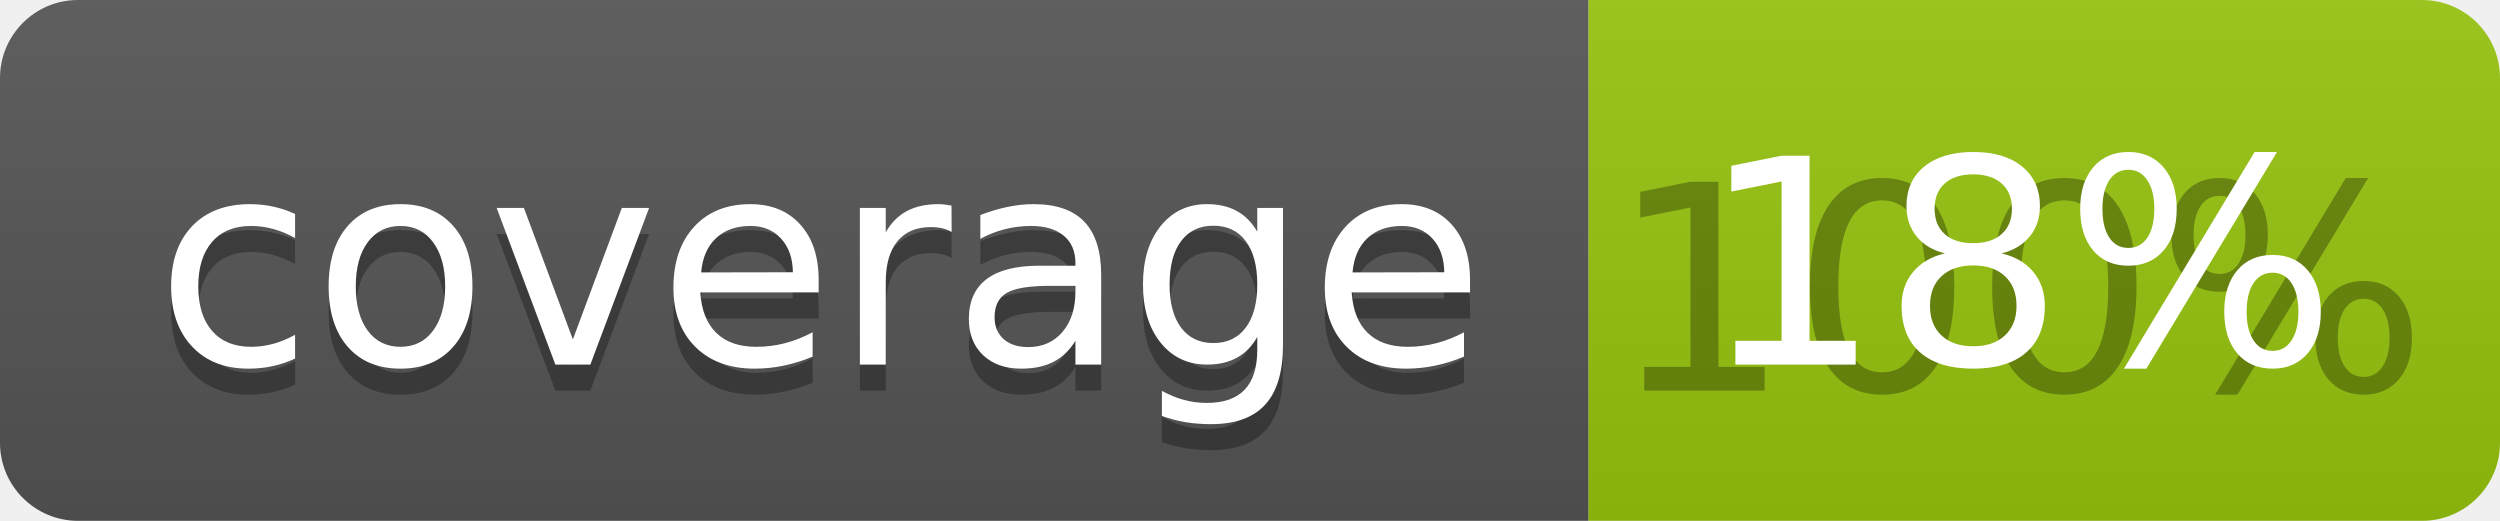
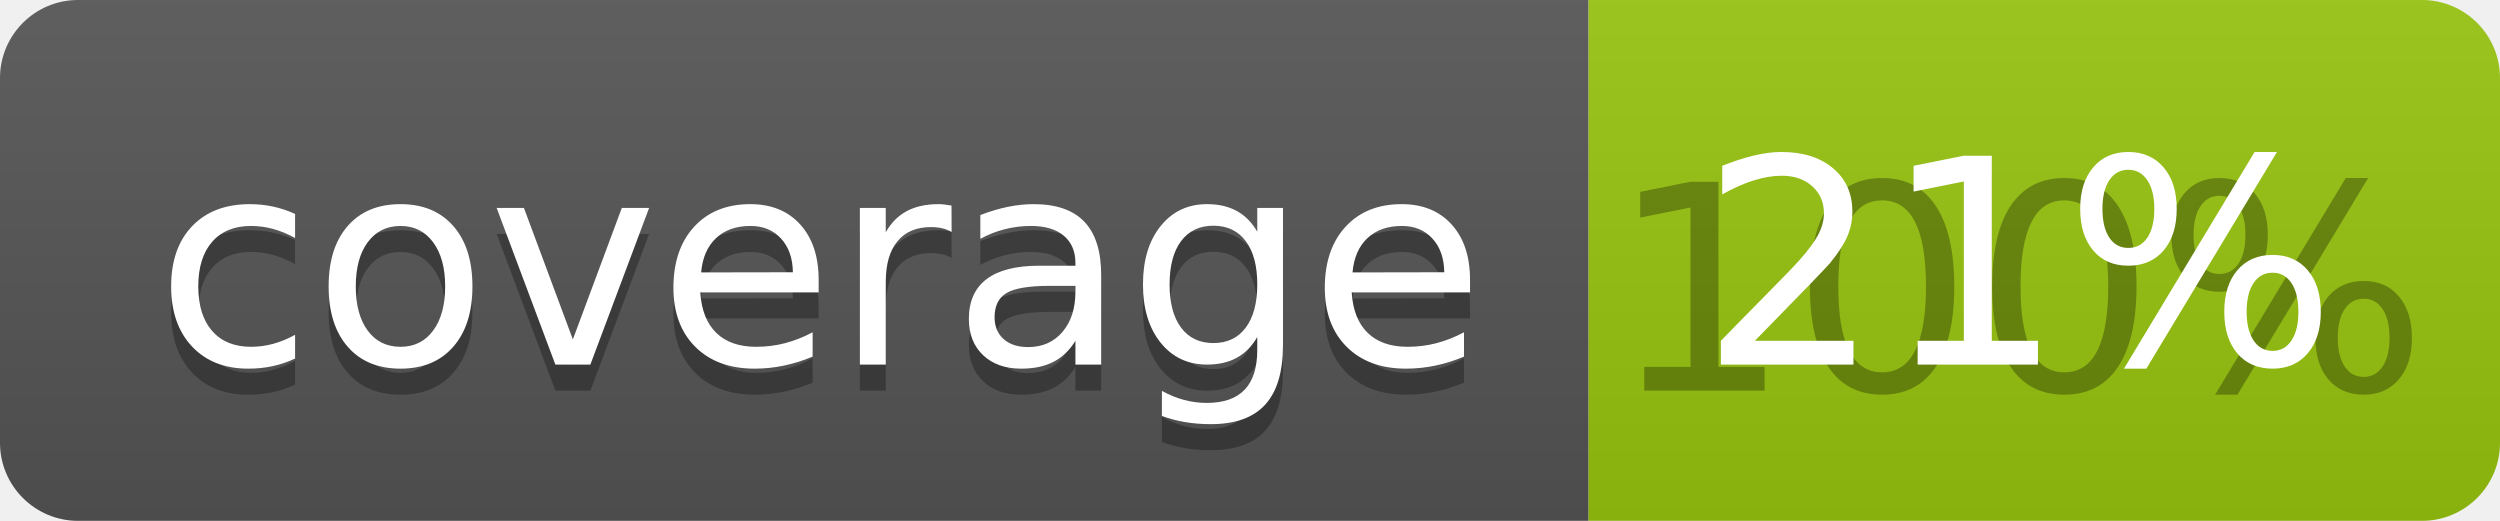
<svg xmlns="http://www.w3.org/2000/svg" width="96" height="20">
  <linearGradient id="b" x2="0" y2="100%">
    <stop offset="0" stop-color="#bbb" stop-opacity=".1" />
    <stop offset="1" stop-opacity=".1" />
  </linearGradient>
  <clipPath id="a">
    <rect width="96" height="20" rx="3" fill="#fff" />
  </clipPath>
  <g clip-path="url(#a)">
    <path fill="#555" d="M0 0h61v20H0z" />
    <path fill="#97C50F" d="M61 0h35v20H61z" />
    <path fill="url(#b)" d="M0 0h96v20H0z" />
  </g>
  <g fill="#fff" text-anchor="middle" font-family="DejaVu Sans,Verdana,Geneva,sans-serif" font-size="110">
    <text x="315" y="150" fill="#010101" fill-opacity=".3" transform="scale(.1)" textLength="510">coverage</text>
    <text x="315" y="140" transform="scale(.1)" textLength="510">coverage</text>
    <text x="775" y="150" fill="#010101" fill-opacity=".3" transform="scale(.1)" textLength="250">100%</text>
-     <text x="775" y="140" transform="scale(.1)" textLength="250">18%</text>
+     <text x="775" y="140" transform="scale(.1)" textLength="250">21%</text>
  </g>
</svg>
